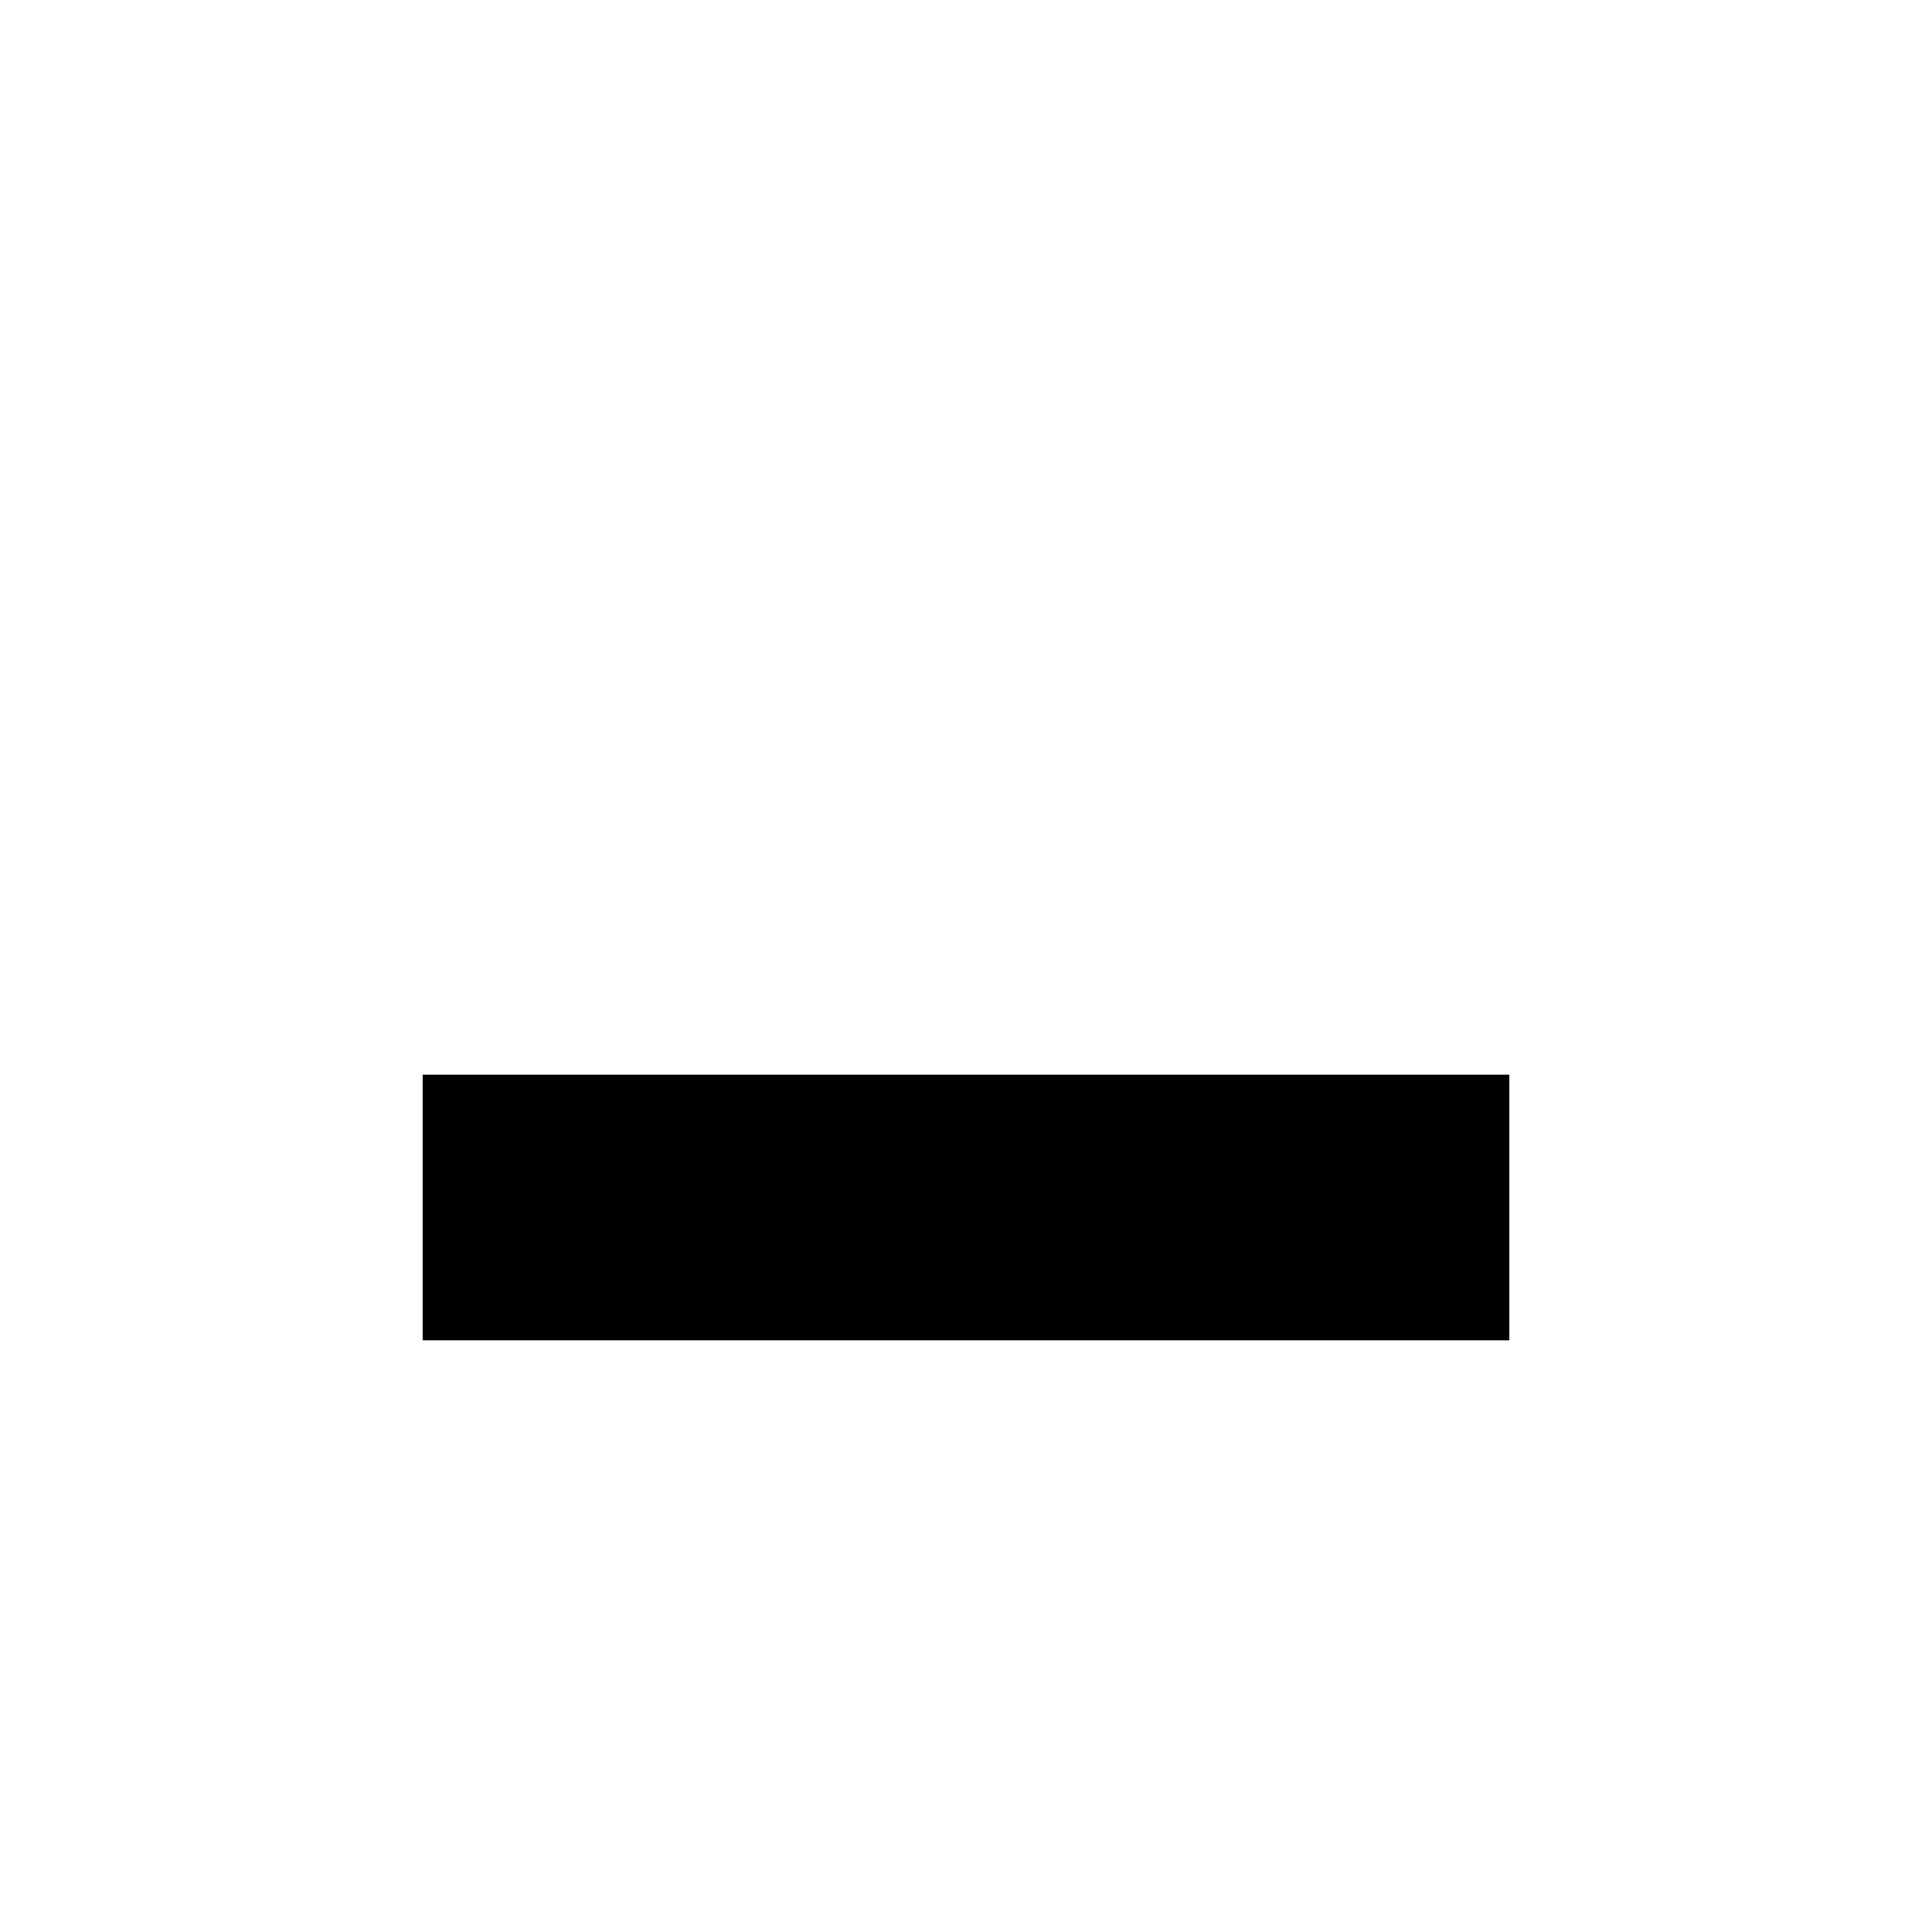
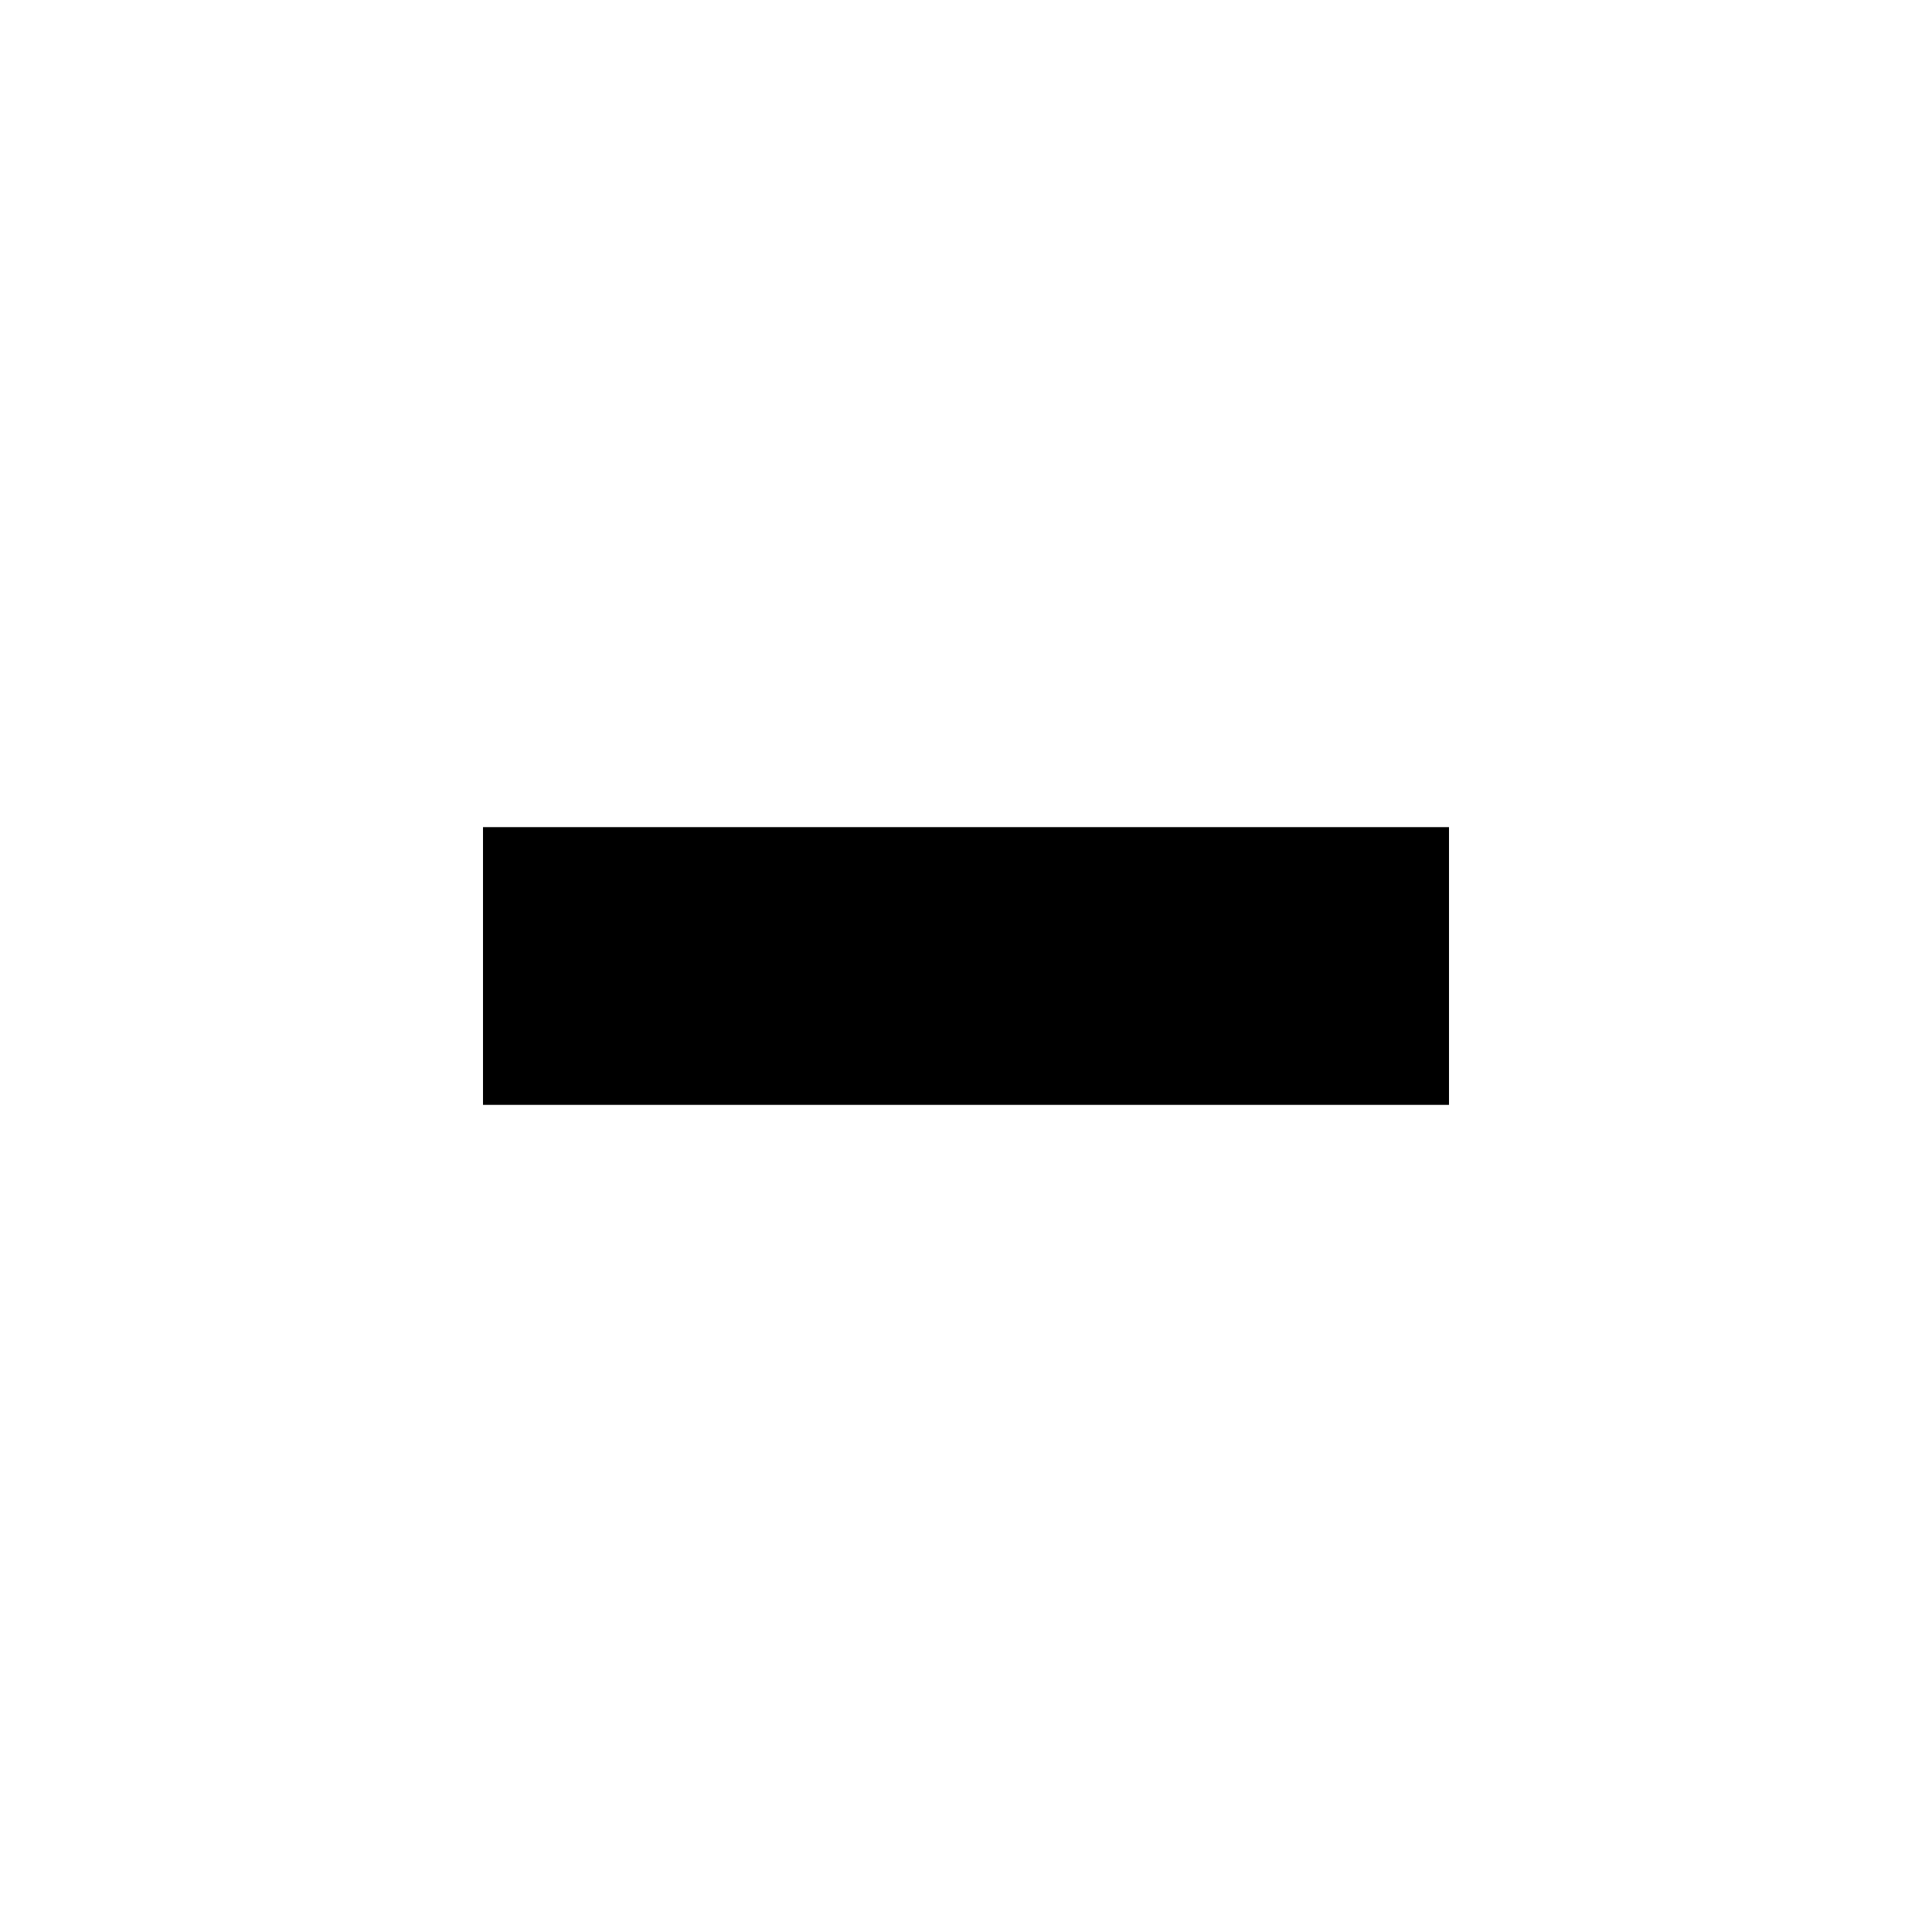
<svg xmlns="http://www.w3.org/2000/svg" viewBox="0 0 16 16">
-   <rect x="3.5" y="8.9" width="9" height="2.2" fill="#000000" />
+   <rect x="4" y="6.85" width="8" height="2.3" fill="#000000" />
</svg>
